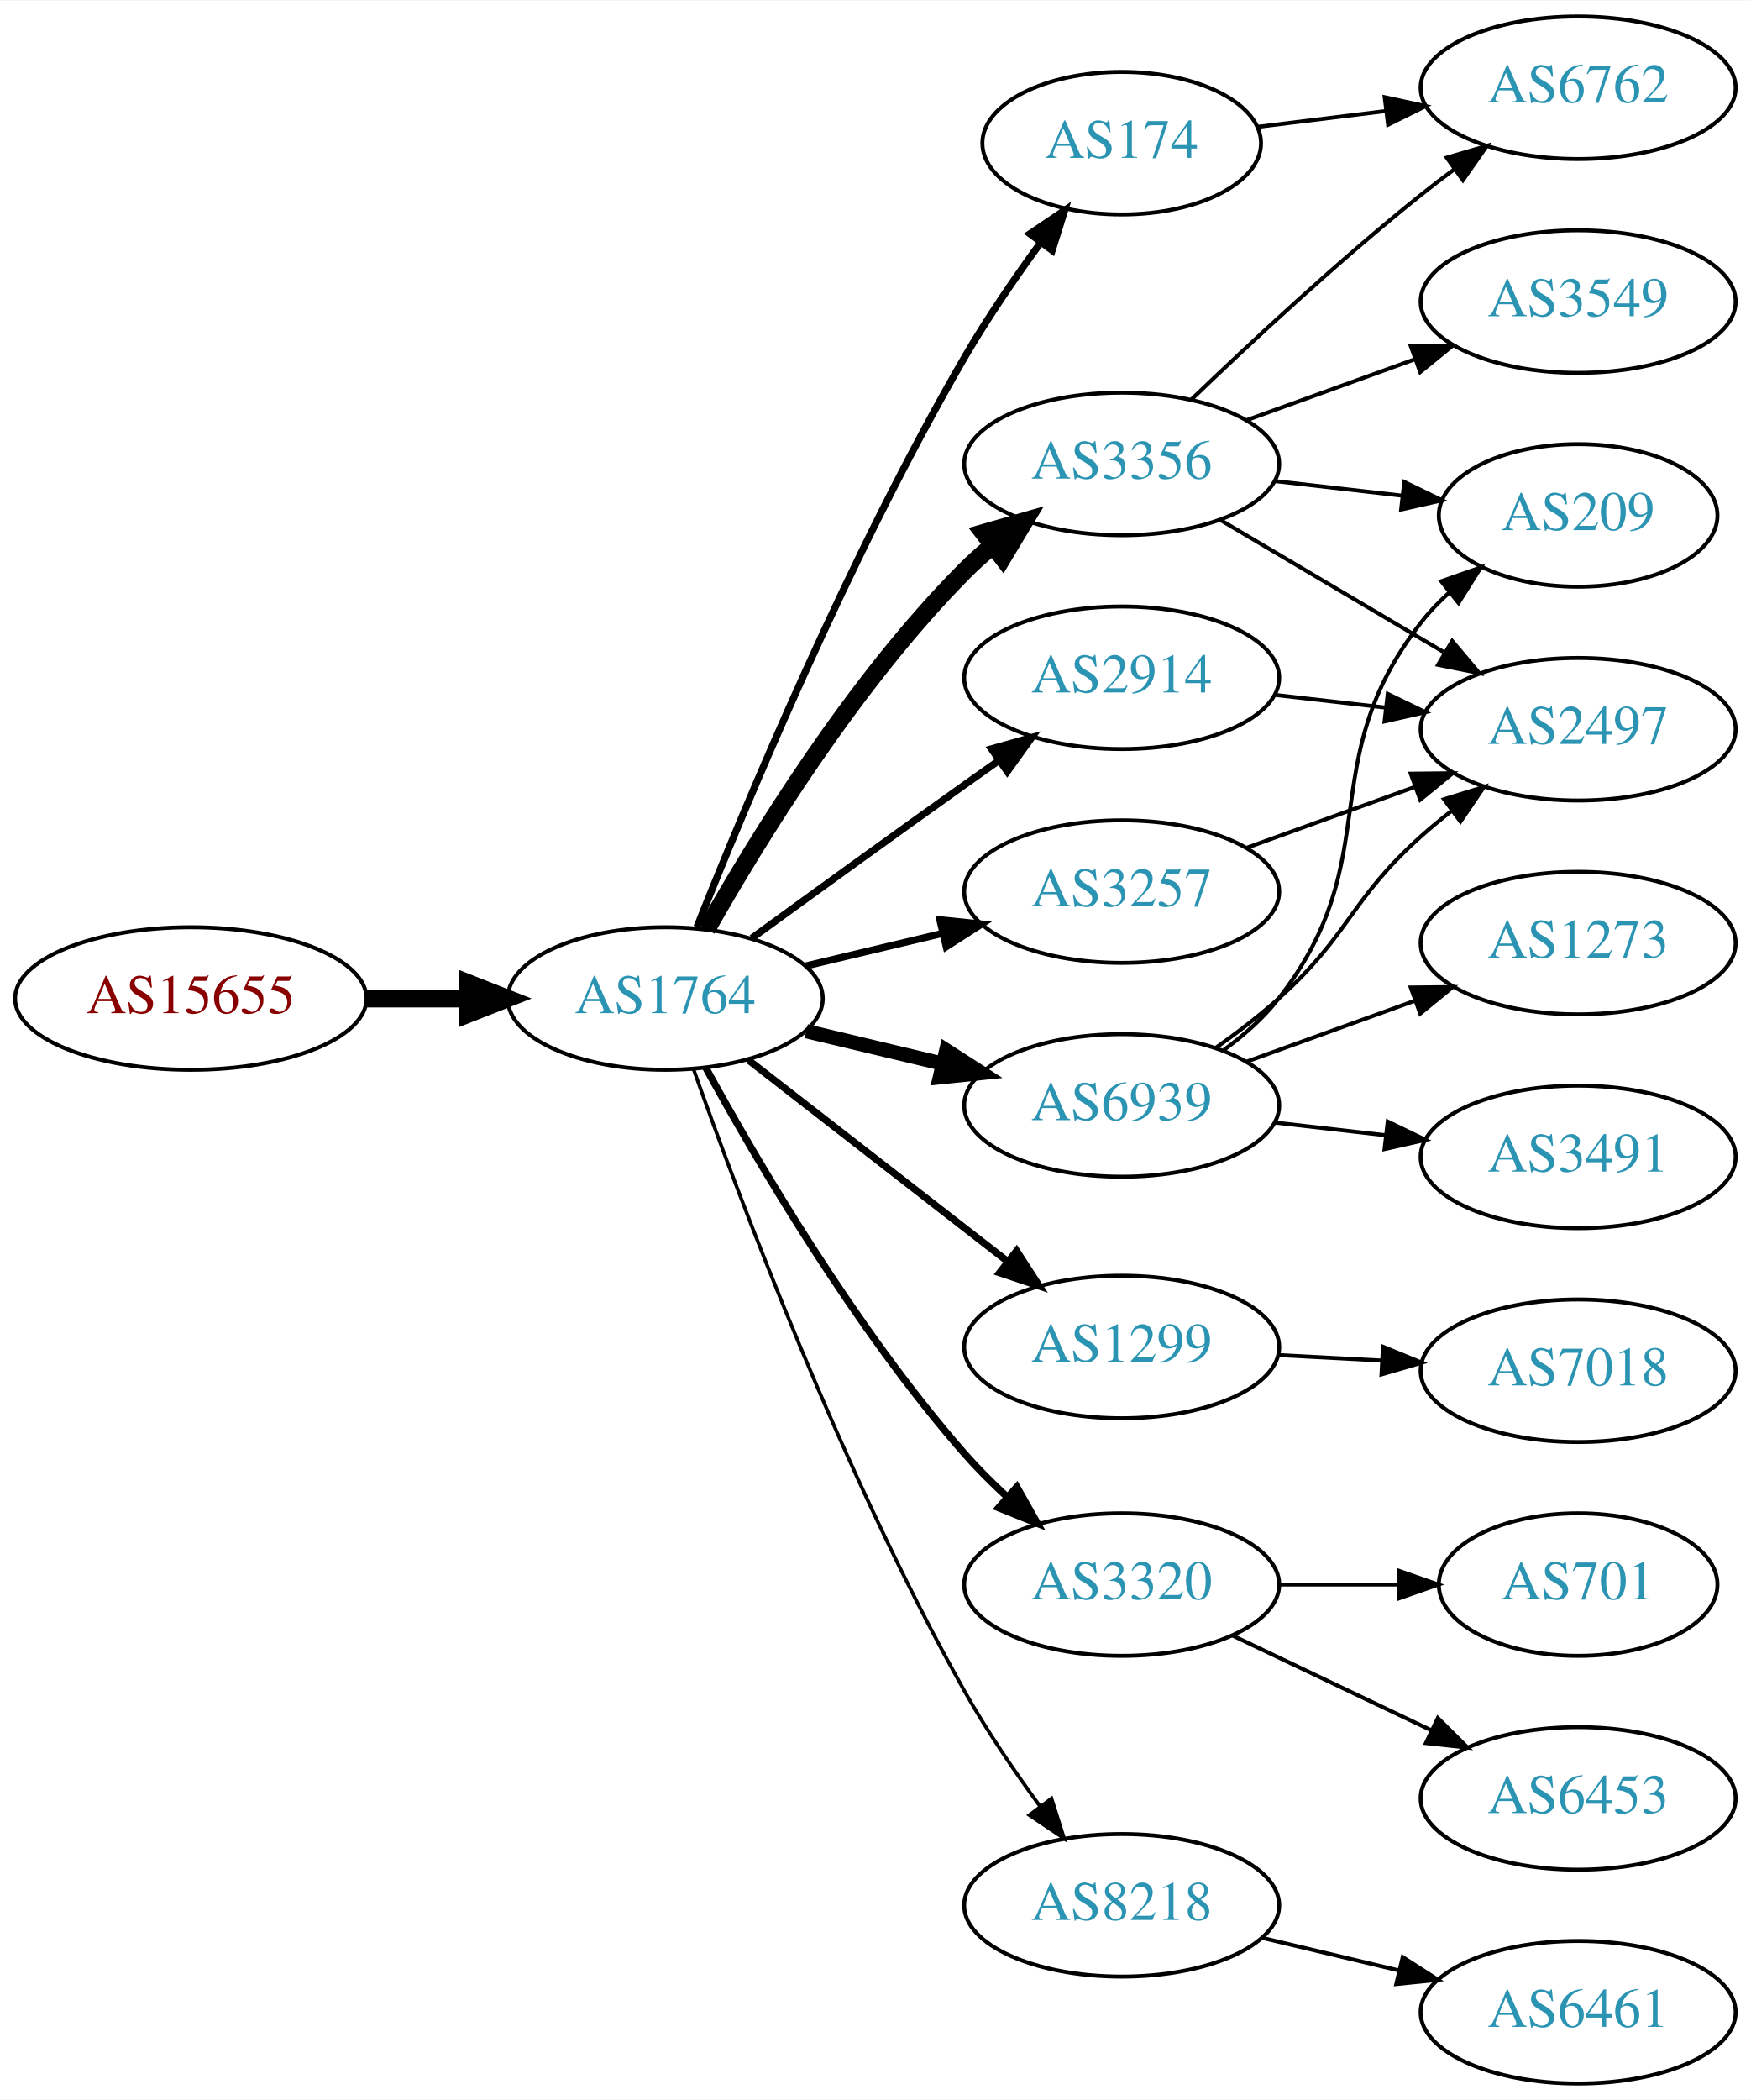
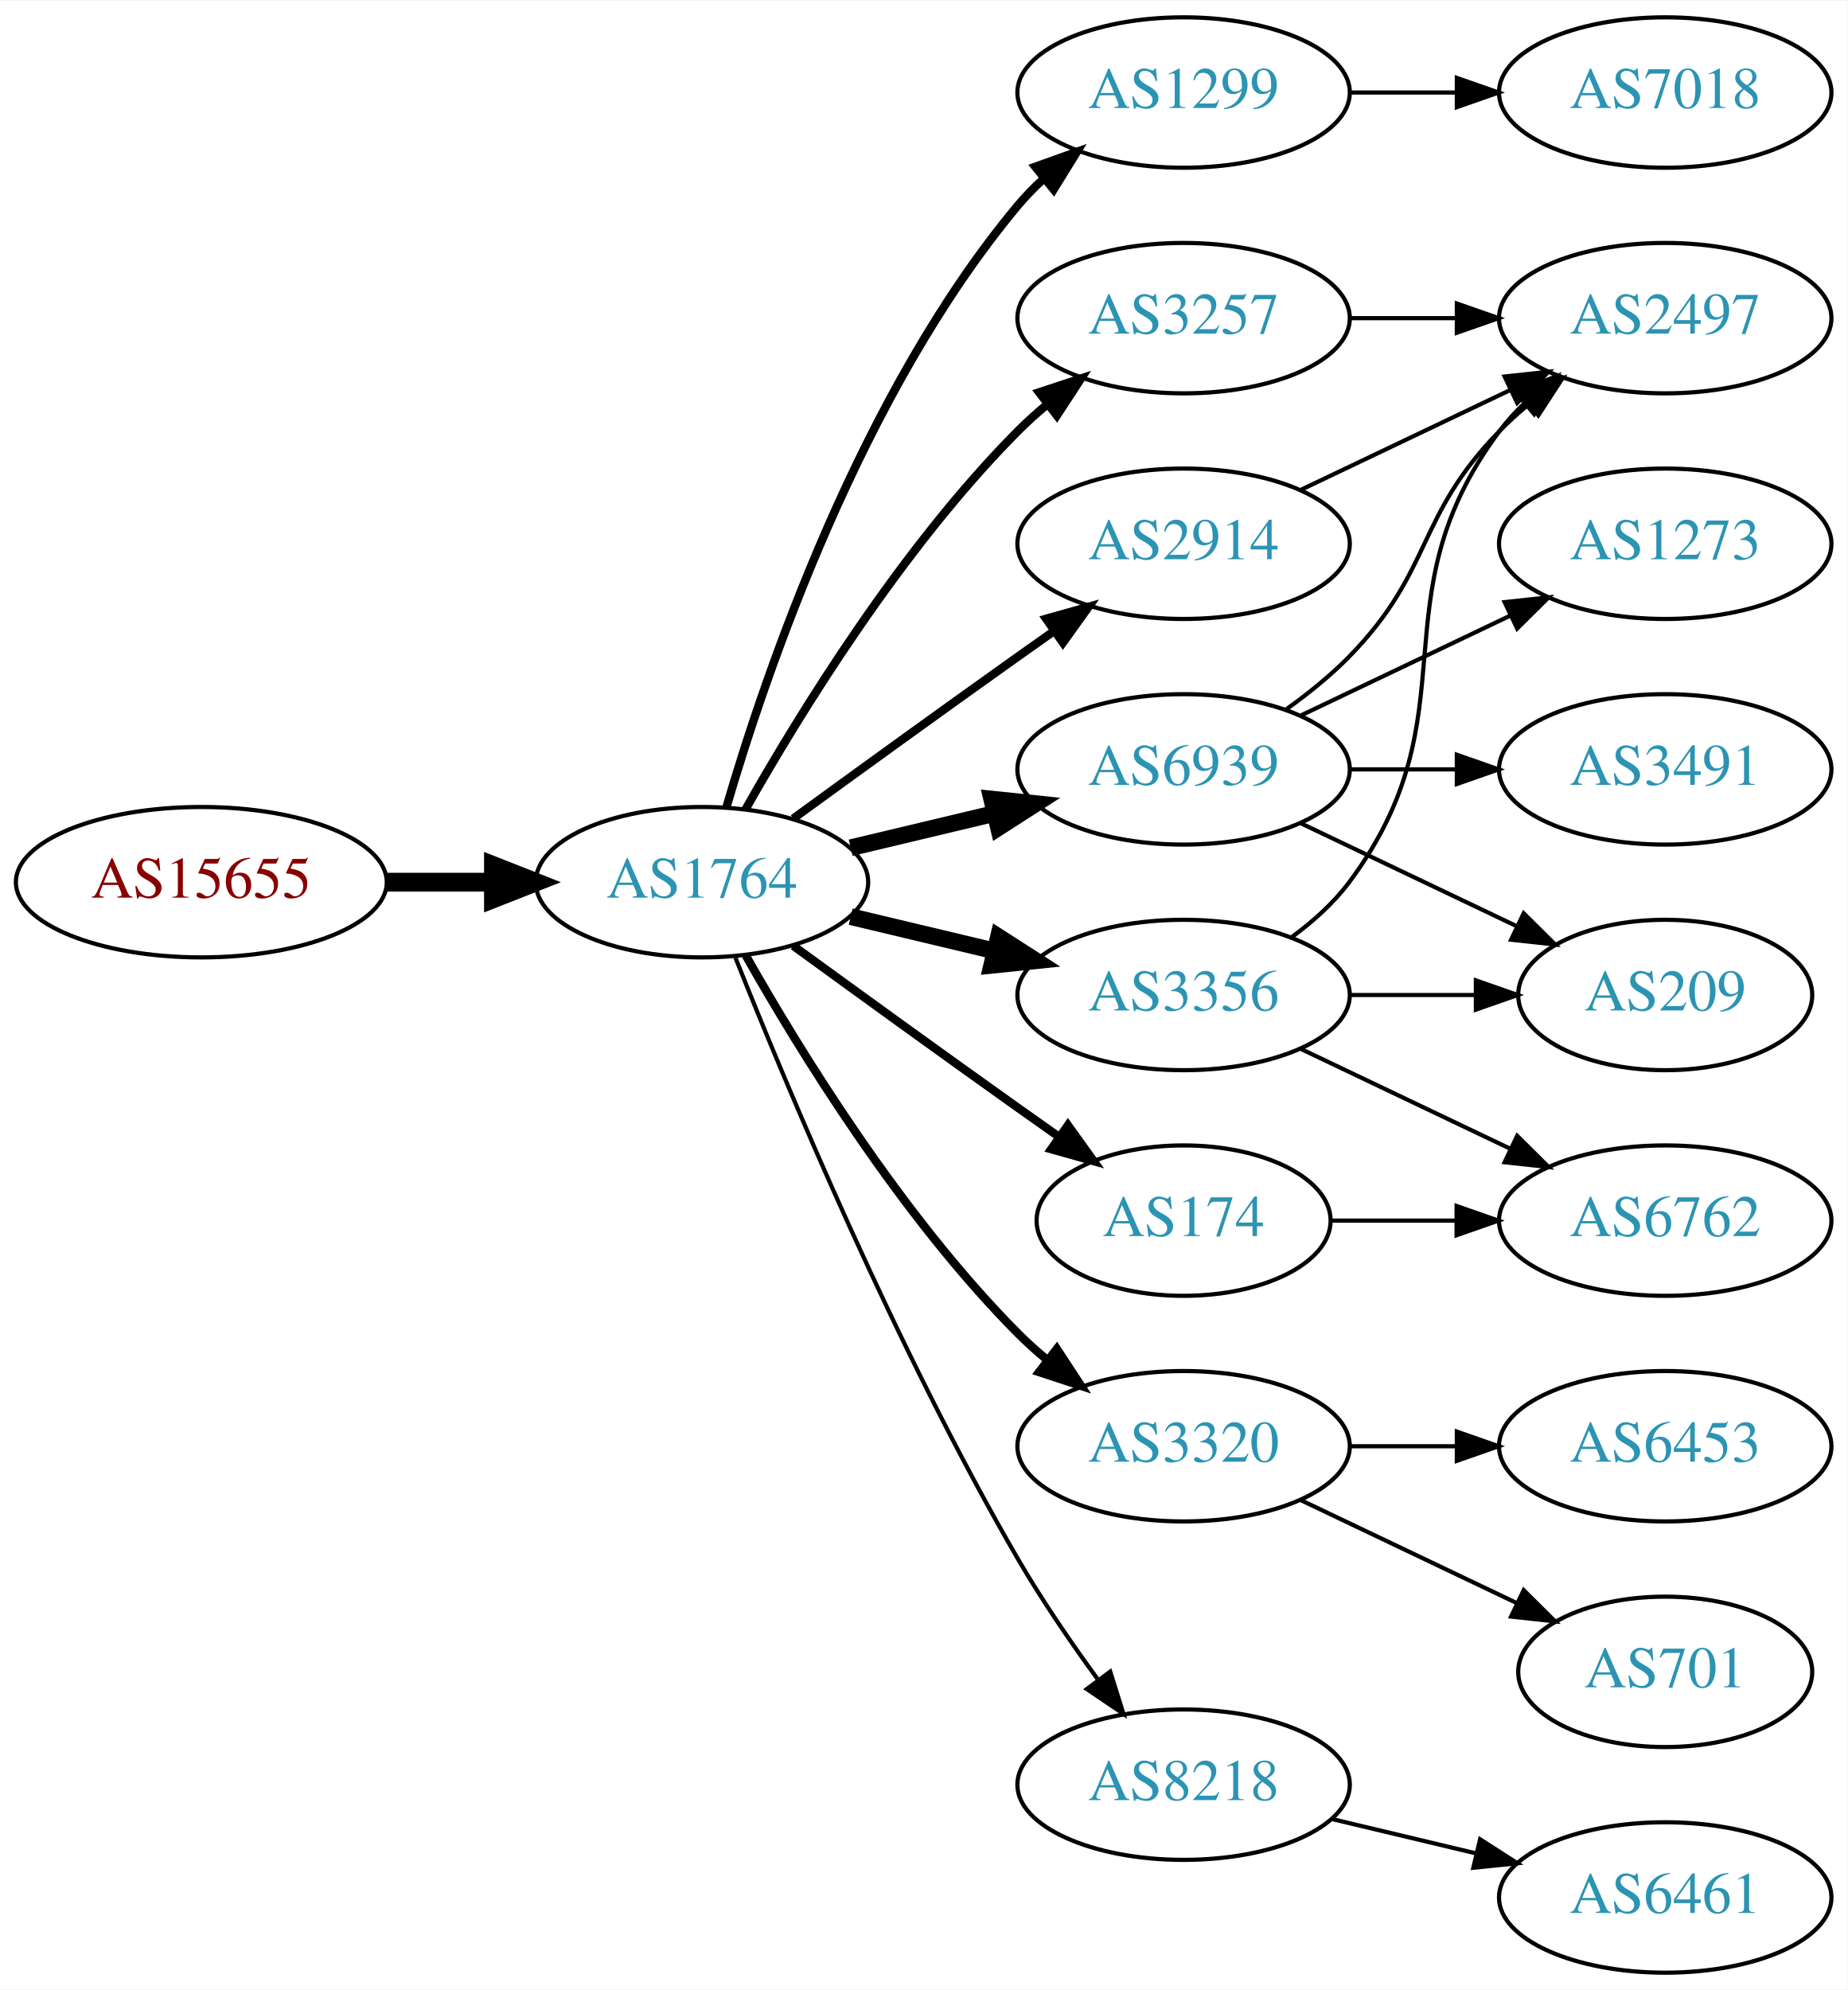
- <svg xmlns="http://www.w3.org/2000/svg" xmlns:xlink="http://www.w3.org/1999/xlink" width="442pt" height="530pt" viewBox="0.00 0.00 442.27 530.00">
-   <g id="graph0" class="graph" transform="scale(1 1) rotate(0) translate(4 526)">
-     <polygon fill="white" stroke="none" points="-4,4 -4,-526 438.271,-526 438.271,4 -4,4" />
+ <svg xmlns="http://www.w3.org/2000/svg" xmlns:xlink="http://www.w3.org/1999/xlink" width="442pt" height="476pt" viewBox="0.00 0.00 442.27 476.00">
+   <g id="graph0" class="graph" transform="scale(1 1) rotate(0) translate(4 472)">
+     <polygon fill="white" stroke="none" points="-4,4 -4,-472 438.271,-472 438.271,4 -4,4" />
    <g id="node1" class="node">
      <g id="a_node1">
        <a xlink:href="/asn/15655" xlink:title="AS15655 ~ MANZ Solutions GmbH [AT]">
-           <ellipse fill="#ffffff" stroke="black" cx="44.196" cy="-274" rx="44.393" ry="18" />
-           <text text-anchor="middle" x="44.196" y="-270.3" font-family="Times,serif" font-size="14.00" fill="#880000">AS15655</text>
+           <ellipse fill="#ffffff" stroke="black" cx="44.196" cy="-261" rx="44.393" ry="18" />
+           <text text-anchor="middle" x="44.196" y="-257.3" font-family="Times,serif" font-size="14.00" fill="#880000">AS15655</text>
        </a>
      </g>
    </g>
    <g id="node2" class="node">
      <g id="a_node2">
        <a xlink:href="/asn/1764" xlink:title="AS1764 ~ NEXTLAYER-AS [AT]">
-           <ellipse fill="#ffffff" stroke="black" cx="164.039" cy="-274" rx="39.794" ry="18" />
-           <text text-anchor="middle" x="164.039" y="-270.3" font-family="Times,serif" font-size="14.00" fill="#2c94b3">AS1764</text>
+           <ellipse fill="#ffffff" stroke="black" cx="164.039" cy="-261" rx="39.794" ry="18" />
+           <text text-anchor="middle" x="164.039" y="-257.3" font-family="Times,serif" font-size="14.00" fill="#2c94b3">AS1764</text>
        </a>
      </g>
    </g>
    <g id="edge1" class="edge">
-       <path fill="none" stroke="black" stroke-width="4.5" d="M88.407,-274C96.72,-274 105.482,-274 113.965,-274" />
-       <polygon fill="black" stroke="black" stroke-width="4.5" points="114.123,-277.938 124.123,-274 114.123,-270.063 114.123,-277.938" />
+       <path fill="none" stroke="black" stroke-width="4.5" d="M88.407,-261C96.72,-261 105.482,-261 113.965,-261" />
+       <polygon fill="black" stroke="black" stroke-width="4.5" points="114.123,-264.938 124.123,-261 114.123,-257.063 114.123,-264.938" />
    </g>
    <g id="node3" class="node">
      <g id="a_node3">
-         <a xlink:href="/asn/174" xlink:title="AS174 ~ Cogent Communications [US]">
-           <ellipse fill="#ffffff" stroke="black" cx="279.332" cy="-490" rx="35.194" ry="18" />
-           <text text-anchor="middle" x="279.332" y="-486.3" font-family="Times,serif" font-size="14.00" fill="#2c94b3">AS174</text>
+         <a xlink:href="/asn/1299" xlink:title="AS1299 ~ Telia Carrier [EU]">
+           <ellipse fill="#ffffff" stroke="black" cx="279.332" cy="-450" rx="39.794" ry="18" />
+           <text text-anchor="middle" x="279.332" y="-446.3" font-family="Times,serif" font-size="14.00" fill="#2c94b3">AS1299</text>
        </a>
      </g>
    </g>
    <g id="edge2" class="edge">
-       <path fill="none" stroke="black" stroke-width="1.8" d="M172.042,-292.051C184.169,-322.57 210.587,-385.933 239.685,-436 245.392,-445.819 252.43,-456.078 258.929,-464.984" />
-       <polygon fill="black" stroke="black" stroke-width="1.8" points="256.155,-467.119 264.934,-473.05 261.77,-462.938 256.155,-467.119" />
+       <path fill="none" stroke="black" stroke-width="2" d="M169.913,-279.002C179.227,-310.844 202.043,-377.981 239.685,-423 241.555,-425.237 243.654,-427.374 245.88,-429.396" />
+       <polygon fill="black" stroke="black" stroke-width="2" points="243.823,-432.234 253.799,-435.804 248.227,-426.793 243.823,-432.234" />
    </g>
    <g id="node4" class="node">
      <g id="a_node4">
        <a xlink:href="/asn/3356" xlink:title="AS3356 ~ Level 3 Parent, LLC [US]">
-           <ellipse fill="#ffffff" stroke="black" cx="279.332" cy="-409" rx="39.794" ry="18" />
-           <text text-anchor="middle" x="279.332" y="-405.3" font-family="Times,serif" font-size="14.00" fill="#2c94b3">AS3356</text>
+           <ellipse fill="#ffffff" stroke="black" cx="279.332" cy="-234" rx="39.794" ry="18" />
+           <text text-anchor="middle" x="279.332" y="-230.3" font-family="Times,serif" font-size="14.00" fill="#2c94b3">AS3356</text>
        </a>
      </g>
    </g>
    <g id="edge3" class="edge">
-       <path fill="none" stroke="black" stroke-width="4.5" d="M174.498,-291.49C187.28,-314.096 211.712,-353.886 239.685,-382 241.796,-384.121 244.092,-386.188 246.477,-388.171" />
-       <polygon fill="black" stroke="black" stroke-width="4.5" points="244.463,-391.589 254.793,-394.556 249.259,-385.343 244.463,-391.589" />
+       <path fill="none" stroke="black" stroke-width="4" d="M199.646,-252.752C210.517,-250.162 222.671,-247.265 234.114,-244.538" />
+       <polygon fill="black" stroke="black" stroke-width="4" points="235.02,-247.92 243.936,-242.197 233.397,-241.111 235.02,-247.92" />
    </g>
    <g id="node5" class="node">
      <g id="a_node5">
-         <a xlink:href="/asn/1299" xlink:title="AS1299 ~ Telia Carrier [EU]">
-           <ellipse fill="#ffffff" stroke="black" cx="279.332" cy="-186" rx="39.794" ry="18" />
-           <text text-anchor="middle" x="279.332" y="-182.3" font-family="Times,serif" font-size="14.00" fill="#2c94b3">AS1299</text>
-         </a>
-       </g>
-     </g>
-     <g id="edge4" class="edge">
-       <path fill="none" stroke="black" stroke-width="1.8" d="M185.032,-258.47C203.233,-244.332 230.282,-223.323 250.575,-207.56" />
-       <polygon fill="black" stroke="black" stroke-width="1.8" points="252.787,-210.273 258.538,-201.375 248.493,-204.745 252.787,-210.273" />
-     </g>
-     <g id="node6" class="node">
-       <g id="a_node6">
-         <a xlink:href="/asn/2914" xlink:title="AS2914 ~ NTT America, Inc. [US]">
-           <ellipse fill="#ffffff" stroke="black" cx="279.332" cy="-355" rx="39.794" ry="18" />
-           <text text-anchor="middle" x="279.332" y="-351.3" font-family="Times,serif" font-size="14.00" fill="#2c94b3">AS2914</text>
-         </a>
-       </g>
-     </g>
-     <g id="edge5" class="edge">
-       <path fill="none" stroke="black" stroke-width="1.8" d="M185.887,-289.222C200.821,-300.091 221.435,-315.025 239.685,-328 242.506,-330.005 245.449,-332.085 248.397,-334.159" />
-       <polygon fill="black" stroke="black" stroke-width="1.8" points="246.424,-337.05 256.621,-339.926 250.443,-331.319 246.424,-337.05" />
-     </g>
-     <g id="node7" class="node">
-       <g id="a_node7">
-         <a xlink:href="/asn/6939" xlink:title="AS6939 ~ Hurricane Electric LLC [US]">
-           <ellipse fill="#ffffff" stroke="black" cx="279.332" cy="-247" rx="39.794" ry="18" />
-           <text text-anchor="middle" x="279.332" y="-243.3" font-family="Times,serif" font-size="14.00" fill="#2c94b3">AS6939</text>
-         </a>
-       </g>
-     </g>
-     <g id="edge6" class="edge">
-       <path fill="none" stroke="black" stroke-width="3.6" d="M199.646,-265.752C210.517,-263.162 222.671,-260.265 234.114,-257.538" />
-       <polygon fill="black" stroke="black" stroke-width="3.6" points="235.02,-260.92 243.936,-255.197 233.397,-254.111 235.02,-260.92" />
-     </g>
-     <g id="node8" class="node">
-       <g id="a_node8">
-         <a xlink:href="/asn/3257" xlink:title="AS3257 ~ GTT [DE]">
-           <ellipse fill="#ffffff" stroke="black" cx="279.332" cy="-301" rx="39.794" ry="18" />
-           <text text-anchor="middle" x="279.332" y="-297.3" font-family="Times,serif" font-size="14.00" fill="#2c94b3">AS3257</text>
-         </a>
-       </g>
-     </g>
-     <g id="edge7" class="edge">
-       <path fill="none" stroke="black" stroke-width="1.8" d="M199.646,-282.248C210.517,-284.838 222.671,-287.735 234.114,-290.462" />
-       <polygon fill="black" stroke="black" stroke-width="1.8" points="233.397,-293.889 243.936,-292.803 235.02,-287.08 233.397,-293.889" />
-     </g>
-     <g id="node9" class="node">
-       <g id="a_node9">
        <a xlink:href="/asn/3320" xlink:title="AS3320 ~ DTAG [DE]">
          <ellipse fill="#ffffff" stroke="black" cx="279.332" cy="-126" rx="39.794" ry="18" />
          <text text-anchor="middle" x="279.332" y="-122.3" font-family="Times,serif" font-size="14.00" fill="#2c94b3">AS3320</text>
        </a>
      </g>
    </g>
-     <g id="edge8" class="edge">
-       <path fill="none" stroke="black" stroke-width="1.8" d="M174.26,-256.556C187.141,-233.042 212.065,-190.498 239.685,-159 242.932,-155.298 246.6,-151.641 250.351,-148.186" />
-       <polygon fill="black" stroke="black" stroke-width="1.8" points="252.847,-150.653 258.059,-141.428 248.232,-145.389 252.847,-150.653" />
-     </g>
-     <g id="node10" class="node">
-       <g id="a_node10">
+     <g id="edge4" class="edge">
+       <path fill="none" stroke="black" stroke-width="2" d="M174.498,-243.51C187.28,-220.904 211.712,-181.114 239.685,-153 241.796,-150.879 244.092,-148.812 246.477,-146.829" />
+       <polygon fill="black" stroke="black" stroke-width="2" points="248.993,-149.31 254.793,-140.444 244.73,-143.758 248.993,-149.31" />
+     </g>
+     <g id="node6" class="node">
+       <g id="a_node6">
+         <a xlink:href="/asn/6939" xlink:title="AS6939 ~ Hurricane Electric LLC [US]">
+           <ellipse fill="#ffffff" stroke="black" cx="279.332" cy="-288" rx="39.794" ry="18" />
+           <text text-anchor="middle" x="279.332" y="-284.3" font-family="Times,serif" font-size="14.00" fill="#2c94b3">AS6939</text>
+         </a>
+       </g>
+     </g>
+     <g id="edge5" class="edge">
+       <path fill="none" stroke="black" stroke-width="4" d="M199.646,-269.248C210.517,-271.838 222.671,-274.735 234.114,-277.462" />
+       <polygon fill="black" stroke="black" stroke-width="4" points="233.397,-280.889 243.936,-279.803 235.02,-274.08 233.397,-280.889" />
+     </g>
+     <g id="node7" class="node">
+       <g id="a_node7">
+         <a xlink:href="/asn/3257" xlink:title="AS3257 ~ GTT [DE]">
+           <ellipse fill="#ffffff" stroke="black" cx="279.332" cy="-396" rx="39.794" ry="18" />
+           <text text-anchor="middle" x="279.332" y="-392.3" font-family="Times,serif" font-size="14.00" fill="#2c94b3">AS3257</text>
+         </a>
+       </g>
+     </g>
+     <g id="edge6" class="edge">
+       <path fill="none" stroke="black" stroke-width="2" d="M174.498,-278.49C187.28,-301.096 211.712,-340.886 239.685,-369 241.796,-371.121 244.092,-373.188 246.477,-375.171" />
+       <polygon fill="black" stroke="black" stroke-width="2" points="244.73,-378.242 254.793,-381.556 248.993,-372.69 244.73,-378.242" />
+     </g>
+     <g id="node8" class="node">
+       <g id="a_node8">
        <a xlink:href="/asn/8218" xlink:title="AS8218 ~ legacy Neotelecoms [FR]">
          <ellipse fill="#ffffff" stroke="black" cx="279.332" cy="-45" rx="39.794" ry="18" />
          <text text-anchor="middle" x="279.332" y="-41.3" font-family="Times,serif" font-size="14.00" fill="#2c94b3">AS8218</text>
        </a>
      </g>
    </g>
+     <g id="edge7" class="edge">
+       <path fill="none" stroke="black" d="M172.042,-242.949C184.169,-212.43 210.587,-149.067 239.685,-99 245.392,-89.181 252.43,-78.922 258.929,-70.016" />
+       <polygon fill="black" stroke="black" points="261.77,-72.061 264.934,-61.95 256.155,-67.881 261.77,-72.061" />
+     </g>
+     <g id="node9" class="node">
+       <g id="a_node9">
+         <a xlink:href="/asn/2914" xlink:title="AS2914 ~ NTT America, Inc. [US]">
+           <ellipse fill="#ffffff" stroke="black" cx="279.332" cy="-342" rx="39.794" ry="18" />
+           <text text-anchor="middle" x="279.332" y="-338.3" font-family="Times,serif" font-size="14.00" fill="#2c94b3">AS2914</text>
+         </a>
+       </g>
+     </g>
+     <g id="edge8" class="edge">
+       <path fill="none" stroke="black" stroke-width="2" d="M185.887,-276.222C200.821,-287.091 221.435,-302.025 239.685,-315 242.506,-317.005 245.449,-319.085 248.397,-321.159" />
+       <polygon fill="black" stroke="black" stroke-width="2" points="246.424,-324.05 256.621,-326.926 250.443,-318.319 246.424,-324.05" />
+     </g>
+     <g id="node10" class="node">
+       <g id="a_node10">
+         <a xlink:href="/asn/174" xlink:title="AS174 ~ Cogent Communications [US]">
+           <ellipse fill="#ffffff" stroke="black" cx="279.332" cy="-180" rx="35.194" ry="18" />
+           <text text-anchor="middle" x="279.332" y="-176.3" font-family="Times,serif" font-size="14.00" fill="#2c94b3">AS174</text>
+         </a>
+       </g>
+     </g>
    <g id="edge9" class="edge">
-       <path fill="none" stroke="black" stroke-width="0.9" d="M171.142,-256.266C182.57,-223.973 208.848,-153.849 239.685,-99 245.251,-89.1 252.256,-78.823 258.769,-69.924" />
-       <polygon fill="black" stroke="black" stroke-width="0.9" points="261.606,-71.975 264.799,-61.873 256.003,-67.779 261.606,-71.975" />
+       <path fill="none" stroke="black" stroke-width="2" d="M185.887,-245.778C200.821,-234.909 221.435,-219.975 239.685,-207 242.895,-204.718 246.264,-202.339 249.619,-199.982" />
+       <polygon fill="black" stroke="black" stroke-width="2" points="251.647,-202.834 257.83,-194.23 247.631,-197.101 251.647,-202.834" />
    </g>
    <g id="node11" class="node">
      <g id="a_node11">
-         <a xlink:href="/asn/6762" xlink:title="AS6762 ~ TELECOM ITALIA SPARKLE S.p.A. [IT]">
-           <ellipse fill="#ffffff" stroke="black" cx="394.625" cy="-504" rx="39.794" ry="18" />
-           <text text-anchor="middle" x="394.625" y="-500.3" font-family="Times,serif" font-size="14.00" fill="#2c94b3">AS6762</text>
+         <a xlink:href="/asn/7018" xlink:title="AS7018 ~ AT&amp;T Services, Inc. [US]">
+           <ellipse fill="#ffffff" stroke="black" cx="394.625" cy="-450" rx="39.794" ry="18" />
+           <text text-anchor="middle" x="394.625" y="-446.3" font-family="Times,serif" font-size="14.00" fill="#2c94b3">AS7018</text>
        </a>
      </g>
    </g>
    <g id="edge10" class="edge">
-       <path fill="none" stroke="black" d="M313.71,-494.125C323.801,-495.372 335.084,-496.766 345.919,-498.105" />
-       <polygon fill="black" stroke="black" points="345.762,-501.612 356.116,-499.365 346.621,-494.665 345.762,-501.612" />
-     </g>
-     <g id="edge13" class="edge">
-       <path fill="none" stroke="black" d="M296.975,-425.312C311.751,-439.51 334.164,-460.363 354.978,-477 357.681,-479.161 360.546,-481.344 363.444,-483.484" />
-       <polygon fill="black" stroke="black" points="361.436,-486.35 371.599,-489.344 365.521,-480.666 361.436,-486.35" />
+       <path fill="none" stroke="black" d="M319.004,-450C327.207,-450 335.971,-450 344.503,-450" />
+       <polygon fill="black" stroke="black" points="344.742,-453.5 354.742,-450 344.742,-446.5 344.742,-453.5" />
    </g>
    <g id="node12" class="node">
      <g id="a_node12">
-         <a xlink:href="/asn/209" xlink:title="AS209 ~ CenturyLink Communications, LLC [US]">
-           <ellipse fill="#ffffff" stroke="black" cx="394.625" cy="-396" rx="35.194" ry="18" />
-           <text text-anchor="middle" x="394.625" y="-392.3" font-family="Times,serif" font-size="14.00" fill="#2c94b3">AS209</text>
+         <a xlink:href="/asn/2497" xlink:title="AS2497 ~ Internet Initiative Japan Inc. [JP]">
+           <ellipse fill="#ffffff" stroke="black" cx="394.625" cy="-396" rx="39.794" ry="18" />
+           <text text-anchor="middle" x="394.625" y="-392.3" font-family="Times,serif" font-size="14.00" fill="#2c94b3">AS2497</text>
        </a>
      </g>
    </g>
    <g id="edge11" class="edge">
-       <path fill="none" stroke="black" d="M318.057,-404.671C328.291,-403.497 339.457,-402.216 349.988,-401.007" />
-       <polygon fill="black" stroke="black" points="350.715,-404.447 360.25,-399.83 349.917,-397.492 350.715,-404.447" />
+       <path fill="none" stroke="black" d="M305.262,-247.882C310.338,-251.611 315.256,-256.016 318.978,-261 349.249,-301.542 324.707,-328.458 354.978,-369 356.723,-371.336 358.73,-373.545 360.893,-375.617" />
+       <polygon fill="black" stroke="black" points="358.771,-378.405 368.694,-382.118 363.253,-373.027 358.771,-378.405" />
    </g>
    <g id="node13" class="node">
      <g id="a_node13">
-         <a xlink:href="/asn/2497" xlink:title="AS2497 ~ Internet Initiative Japan Inc. [JP]">
-           <ellipse fill="#ffffff" stroke="black" cx="394.625" cy="-342" rx="39.794" ry="18" />
-           <text text-anchor="middle" x="394.625" y="-338.3" font-family="Times,serif" font-size="14.00" fill="#2c94b3">AS2497</text>
+         <a xlink:href="/asn/209" xlink:title="AS209 ~ CenturyLink Communications, LLC [US]">
+           <ellipse fill="#ffffff" stroke="black" cx="394.625" cy="-234" rx="35.194" ry="18" />
+           <text text-anchor="middle" x="394.625" y="-230.3" font-family="Times,serif" font-size="14.00" fill="#2c94b3">AS209</text>
        </a>
      </g>
    </g>
    <g id="edge12" class="edge">
-       <path fill="none" stroke="black" d="M304.358,-394.791C320.73,-385.109 342.618,-372.165 360.622,-361.518" />
-       <polygon fill="black" stroke="black" points="362.807,-364.292 369.633,-356.188 359.244,-358.266 362.807,-364.292" />
+       <path fill="none" stroke="black" d="M319.004,-234C328.709,-234 339.2,-234 349.163,-234" />
+       <polygon fill="black" stroke="black" points="349.299,-237.5 359.299,-234 349.299,-230.5 349.299,-237.5" />
    </g>
    <g id="node14" class="node">
      <g id="a_node14">
-         <a xlink:href="/asn/3549" xlink:title="AS3549 ~ Level 3 Parent, LLC [US]">
-           <ellipse fill="#ffffff" stroke="black" cx="394.625" cy="-450" rx="39.794" ry="18" />
-           <text text-anchor="middle" x="394.625" y="-446.3" font-family="Times,serif" font-size="14.00" fill="#2c94b3">AS3549</text>
-         </a>
-       </g>
-     </g>
-     <g id="edge14" class="edge">
-       <path fill="none" stroke="black" d="M310.99,-420.095C323.963,-424.79 339.256,-430.324 353.137,-435.348" />
-       <polygon fill="black" stroke="black" points="352.347,-438.784 362.941,-438.896 354.729,-432.202 352.347,-438.784" />
+         <a xlink:href="/asn/6762" xlink:title="AS6762 ~ TELECOM ITALIA SPARKLE S.p.A. [IT]">
+           <ellipse fill="#ffffff" stroke="black" cx="394.625" cy="-180" rx="39.794" ry="18" />
+           <text text-anchor="middle" x="394.625" y="-176.3" font-family="Times,serif" font-size="14.00" fill="#2c94b3">AS6762</text>
+         </a>
+       </g>
+     </g>
+     <g id="edge13" class="edge">
+       <path fill="none" stroke="black" d="M307.468,-221.066C322.462,-213.919 341.283,-204.948 357.506,-197.215" />
+       <polygon fill="black" stroke="black" points="359.188,-200.291 366.71,-192.829 356.177,-193.972 359.188,-200.291" />
    </g>
    <g id="node15" class="node">
      <g id="a_node15">
-         <a xlink:href="/asn/7018" xlink:title="AS7018 ~ AT&amp;T Services, Inc. [US]">
-           <ellipse fill="#ffffff" stroke="black" cx="394.625" cy="-180" rx="39.794" ry="18" />
-           <text text-anchor="middle" x="394.625" y="-176.3" font-family="Times,serif" font-size="14.00" fill="#2c94b3">AS7018</text>
-         </a>
-       </g>
-     </g>
-     <g id="edge15" class="edge">
-       <path fill="none" stroke="black" d="M319.004,-183.952C327.389,-183.508 336.361,-183.033 345.071,-182.571" />
-       <polygon fill="black" stroke="black" points="345.326,-186.063 355.127,-182.039 344.956,-179.073 345.326,-186.063" />
-     </g>
-     <g id="edge23" class="edge">
-       <path fill="none" stroke="black" d="M318.057,-350.671C327.038,-349.641 336.737,-348.528 346.094,-347.454" />
-       <polygon fill="black" stroke="black" points="346.529,-350.927 356.064,-346.31 345.731,-343.973 346.529,-350.927" />
-     </g>
-     <g id="edge17" class="edge">
-       <path fill="none" stroke="black" d="M305.114,-260.995C310.198,-264.719 315.156,-269.092 318.978,-274 346.719,-309.625 327.237,-333.375 354.978,-369 357.04,-371.648 359.432,-374.14 361.997,-376.458" />
-       <polygon fill="black" stroke="black" points="360.046,-379.379 370.048,-382.875 364.409,-373.905 360.046,-379.379" />
-     </g>
-     <g id="edge18" class="edge">
-       <path fill="none" stroke="black" d="M303.096,-261.546C308.495,-265.359 314.099,-269.633 318.978,-274 337.048,-290.172 336.908,-298.828 354.978,-315 357.418,-317.183 360.038,-319.344 362.724,-321.435" />
-       <polygon fill="black" stroke="black" points="360.739,-324.32 370.86,-327.454 364.903,-318.693 360.739,-324.32" />
+         <a xlink:href="/asn/701" xlink:title="AS701 ~ UUNET [US]">
+           <ellipse fill="#ffffff" stroke="black" cx="394.625" cy="-72" rx="35.194" ry="18" />
+           <text text-anchor="middle" x="394.625" y="-68.3" font-family="Times,serif" font-size="14.00" fill="#2c94b3">AS701</text>
+         </a>
+       </g>
+     </g>
+     <g id="edge14" class="edge">
+       <path fill="none" stroke="black" d="M307.468,-113.066C322.9,-105.71 342.385,-96.423 358.92,-88.541" />
+       <polygon fill="black" stroke="black" points="360.741,-91.551 368.262,-84.089 357.729,-85.232 360.741,-91.551" />
    </g>
    <g id="node16" class="node">
      <g id="a_node16">
-         <a xlink:href="/asn/1273" xlink:title="AS1273 ~ Vodafone Group PLC [EU]">
-           <ellipse fill="#ffffff" stroke="black" cx="394.625" cy="-288" rx="39.794" ry="18" />
-           <text text-anchor="middle" x="394.625" y="-284.3" font-family="Times,serif" font-size="14.00" fill="#2c94b3">AS1273</text>
-         </a>
-       </g>
+         <a xlink:href="/asn/6453" xlink:title="AS6453 ~ TATA COMMUNICATIONS (AMERICA) INC [US]">
+           <ellipse fill="#ffffff" stroke="black" cx="394.625" cy="-126" rx="39.794" ry="18" />
+           <text text-anchor="middle" x="394.625" y="-122.3" font-family="Times,serif" font-size="14.00" fill="#2c94b3">AS6453</text>
+         </a>
+       </g>
+     </g>
+     <g id="edge15" class="edge">
+       <path fill="none" stroke="black" d="M319.004,-126C327.207,-126 335.971,-126 344.503,-126" />
+       <polygon fill="black" stroke="black" points="344.742,-129.5 354.742,-126 344.742,-122.5 344.742,-129.5" />
+     </g>
+     <g id="edge19" class="edge">
+       <path fill="none" stroke="black" d="M303.926,-302.389C309.182,-306.148 314.513,-310.437 318.978,-315 339.151,-335.617 334.806,-348.383 354.978,-369 357.071,-371.139 359.354,-373.218 361.731,-375.21" />
+       <polygon fill="black" stroke="black" points="359.974,-378.275 370.031,-381.611 364.249,-372.732 359.974,-378.275" />
    </g>
    <g id="edge16" class="edge">
-       <path fill="none" stroke="black" d="M310.99,-258.095C323.963,-262.79 339.256,-268.324 353.137,-273.348" />
-       <polygon fill="black" stroke="black" points="352.347,-276.784 362.941,-276.896 354.729,-270.202 352.347,-276.784" />
+       <path fill="none" stroke="black" d="M307.468,-275.066C322.9,-267.71 342.385,-258.423 358.92,-250.541" />
+       <polygon fill="black" stroke="black" points="360.741,-253.551 368.262,-246.089 357.729,-247.232 360.741,-253.551" />
    </g>
    <g id="node17" class="node">
      <g id="a_node17">
-         <a xlink:href="/asn/3491" xlink:title="AS3491 ~ PCCW Global, Inc. [US]">
-           <ellipse fill="#ffffff" stroke="black" cx="394.625" cy="-234" rx="39.794" ry="18" />
-           <text text-anchor="middle" x="394.625" y="-230.3" font-family="Times,serif" font-size="14.00" fill="#2c94b3">AS3491</text>
-         </a>
-       </g>
-     </g>
-     <g id="edge19" class="edge">
-       <path fill="none" stroke="black" d="M318.057,-242.671C327.038,-241.641 336.737,-240.528 346.094,-239.454" />
-       <polygon fill="black" stroke="black" points="346.529,-242.927 356.064,-238.31 345.731,-235.973 346.529,-242.927" />
-     </g>
-     <g id="edge20" class="edge">
-       <path fill="none" stroke="black" d="M310.99,-312.095C323.963,-316.79 339.256,-322.324 353.137,-327.348" />
-       <polygon fill="black" stroke="black" points="352.347,-330.784 362.941,-330.896 354.729,-324.202 352.347,-330.784" />
+         <a xlink:href="/asn/1273" xlink:title="AS1273 ~ Vodafone Group PLC [EU]">
+           <ellipse fill="#ffffff" stroke="black" cx="394.625" cy="-342" rx="39.794" ry="18" />
+           <text text-anchor="middle" x="394.625" y="-338.3" font-family="Times,serif" font-size="14.00" fill="#2c94b3">AS1273</text>
+         </a>
+       </g>
+     </g>
+     <g id="edge17" class="edge">
+       <path fill="none" stroke="black" d="M307.468,-300.934C322.462,-308.081 341.283,-317.052 357.506,-324.785" />
+       <polygon fill="black" stroke="black" points="356.177,-328.028 366.71,-329.171 359.188,-321.709 356.177,-328.028" />
    </g>
    <g id="node18" class="node">
      <g id="a_node18">
-         <a xlink:href="/asn/701" xlink:title="AS701 ~ UUNET [US]">
-           <ellipse fill="#ffffff" stroke="black" cx="394.625" cy="-126" rx="35.194" ry="18" />
-           <text text-anchor="middle" x="394.625" y="-122.3" font-family="Times,serif" font-size="14.00" fill="#2c94b3">AS701</text>
-         </a>
-       </g>
-     </g>
-     <g id="edge21" class="edge">
-       <path fill="none" stroke="black" d="M319.004,-126C328.709,-126 339.2,-126 349.163,-126" />
-       <polygon fill="black" stroke="black" points="349.299,-129.5 359.299,-126 349.299,-122.5 349.299,-129.5" />
+         <a xlink:href="/asn/3491" xlink:title="AS3491 ~ PCCW Global, Inc. [US]">
+           <ellipse fill="#ffffff" stroke="black" cx="394.625" cy="-288" rx="39.794" ry="18" />
+           <text text-anchor="middle" x="394.625" y="-284.3" font-family="Times,serif" font-size="14.00" fill="#2c94b3">AS3491</text>
+         </a>
+       </g>
+     </g>
+     <g id="edge18" class="edge">
+       <path fill="none" stroke="black" d="M319.004,-288C327.207,-288 335.971,-288 344.503,-288" />
+       <polygon fill="black" stroke="black" points="344.742,-291.5 354.742,-288 344.742,-284.5 344.742,-291.5" />
+     </g>
+     <g id="edge23" class="edge">
+       <path fill="none" stroke="black" d="M319.004,-396C327.207,-396 335.971,-396 344.503,-396" />
+       <polygon fill="black" stroke="black" points="344.742,-399.5 354.742,-396 344.742,-392.5 344.742,-399.5" />
    </g>
    <g id="node19" class="node">
      <g id="a_node19">
-         <a xlink:href="/asn/6453" xlink:title="AS6453 ~ TATA COMMUNICATIONS (AMERICA) INC [US]">
-           <ellipse fill="#ffffff" stroke="black" cx="394.625" cy="-72" rx="39.794" ry="18" />
-           <text text-anchor="middle" x="394.625" y="-68.3" font-family="Times,serif" font-size="14.00" fill="#2c94b3">AS6453</text>
-         </a>
-       </g>
-     </g>
-     <g id="edge22" class="edge">
-       <path fill="none" stroke="black" d="M307.468,-113.066C322.462,-105.919 341.283,-96.948 357.506,-89.215" />
-       <polygon fill="black" stroke="black" points="359.188,-92.291 366.71,-84.829 356.177,-85.972 359.188,-92.291" />
-     </g>
-     <g id="node20" class="node">
-       <g id="a_node20">
        <a xlink:href="/asn/6461" xlink:title="AS6461 ~ Zayo Bandwidth [US]">
          <ellipse fill="#ffffff" stroke="black" cx="394.625" cy="-18" rx="39.794" ry="18" />
          <text text-anchor="middle" x="394.625" y="-14.3" font-family="Times,serif" font-size="14.00" fill="#2c94b3">AS6461</text>
        </a>
      </g>
    </g>
-     <g id="edge24" class="edge">
+     <g id="edge20" class="edge">
      <path fill="none" stroke="black" d="M314.939,-36.752C325.81,-34.162 337.964,-31.265 349.407,-28.538" />
      <polygon fill="black" stroke="black" points="350.313,-31.92 359.229,-26.197 348.69,-25.111 350.313,-31.92" />
    </g>
+     <g id="edge22" class="edge">
+       <path fill="none" stroke="black" d="M307.468,-354.934C322.462,-362.081 341.283,-371.052 357.506,-378.785" />
+       <polygon fill="black" stroke="black" points="356.177,-382.028 366.71,-383.171 359.188,-375.709 356.177,-382.028" />
+     </g>
+     <g id="edge21" class="edge">
+       <path fill="none" stroke="black" d="M314.631,-180C324.008,-180 334.358,-180 344.393,-180" />
+       <polygon fill="black" stroke="black" points="344.681,-183.5 354.681,-180 344.681,-176.5 344.681,-183.5" />
+     </g>
  </g>
</svg>
